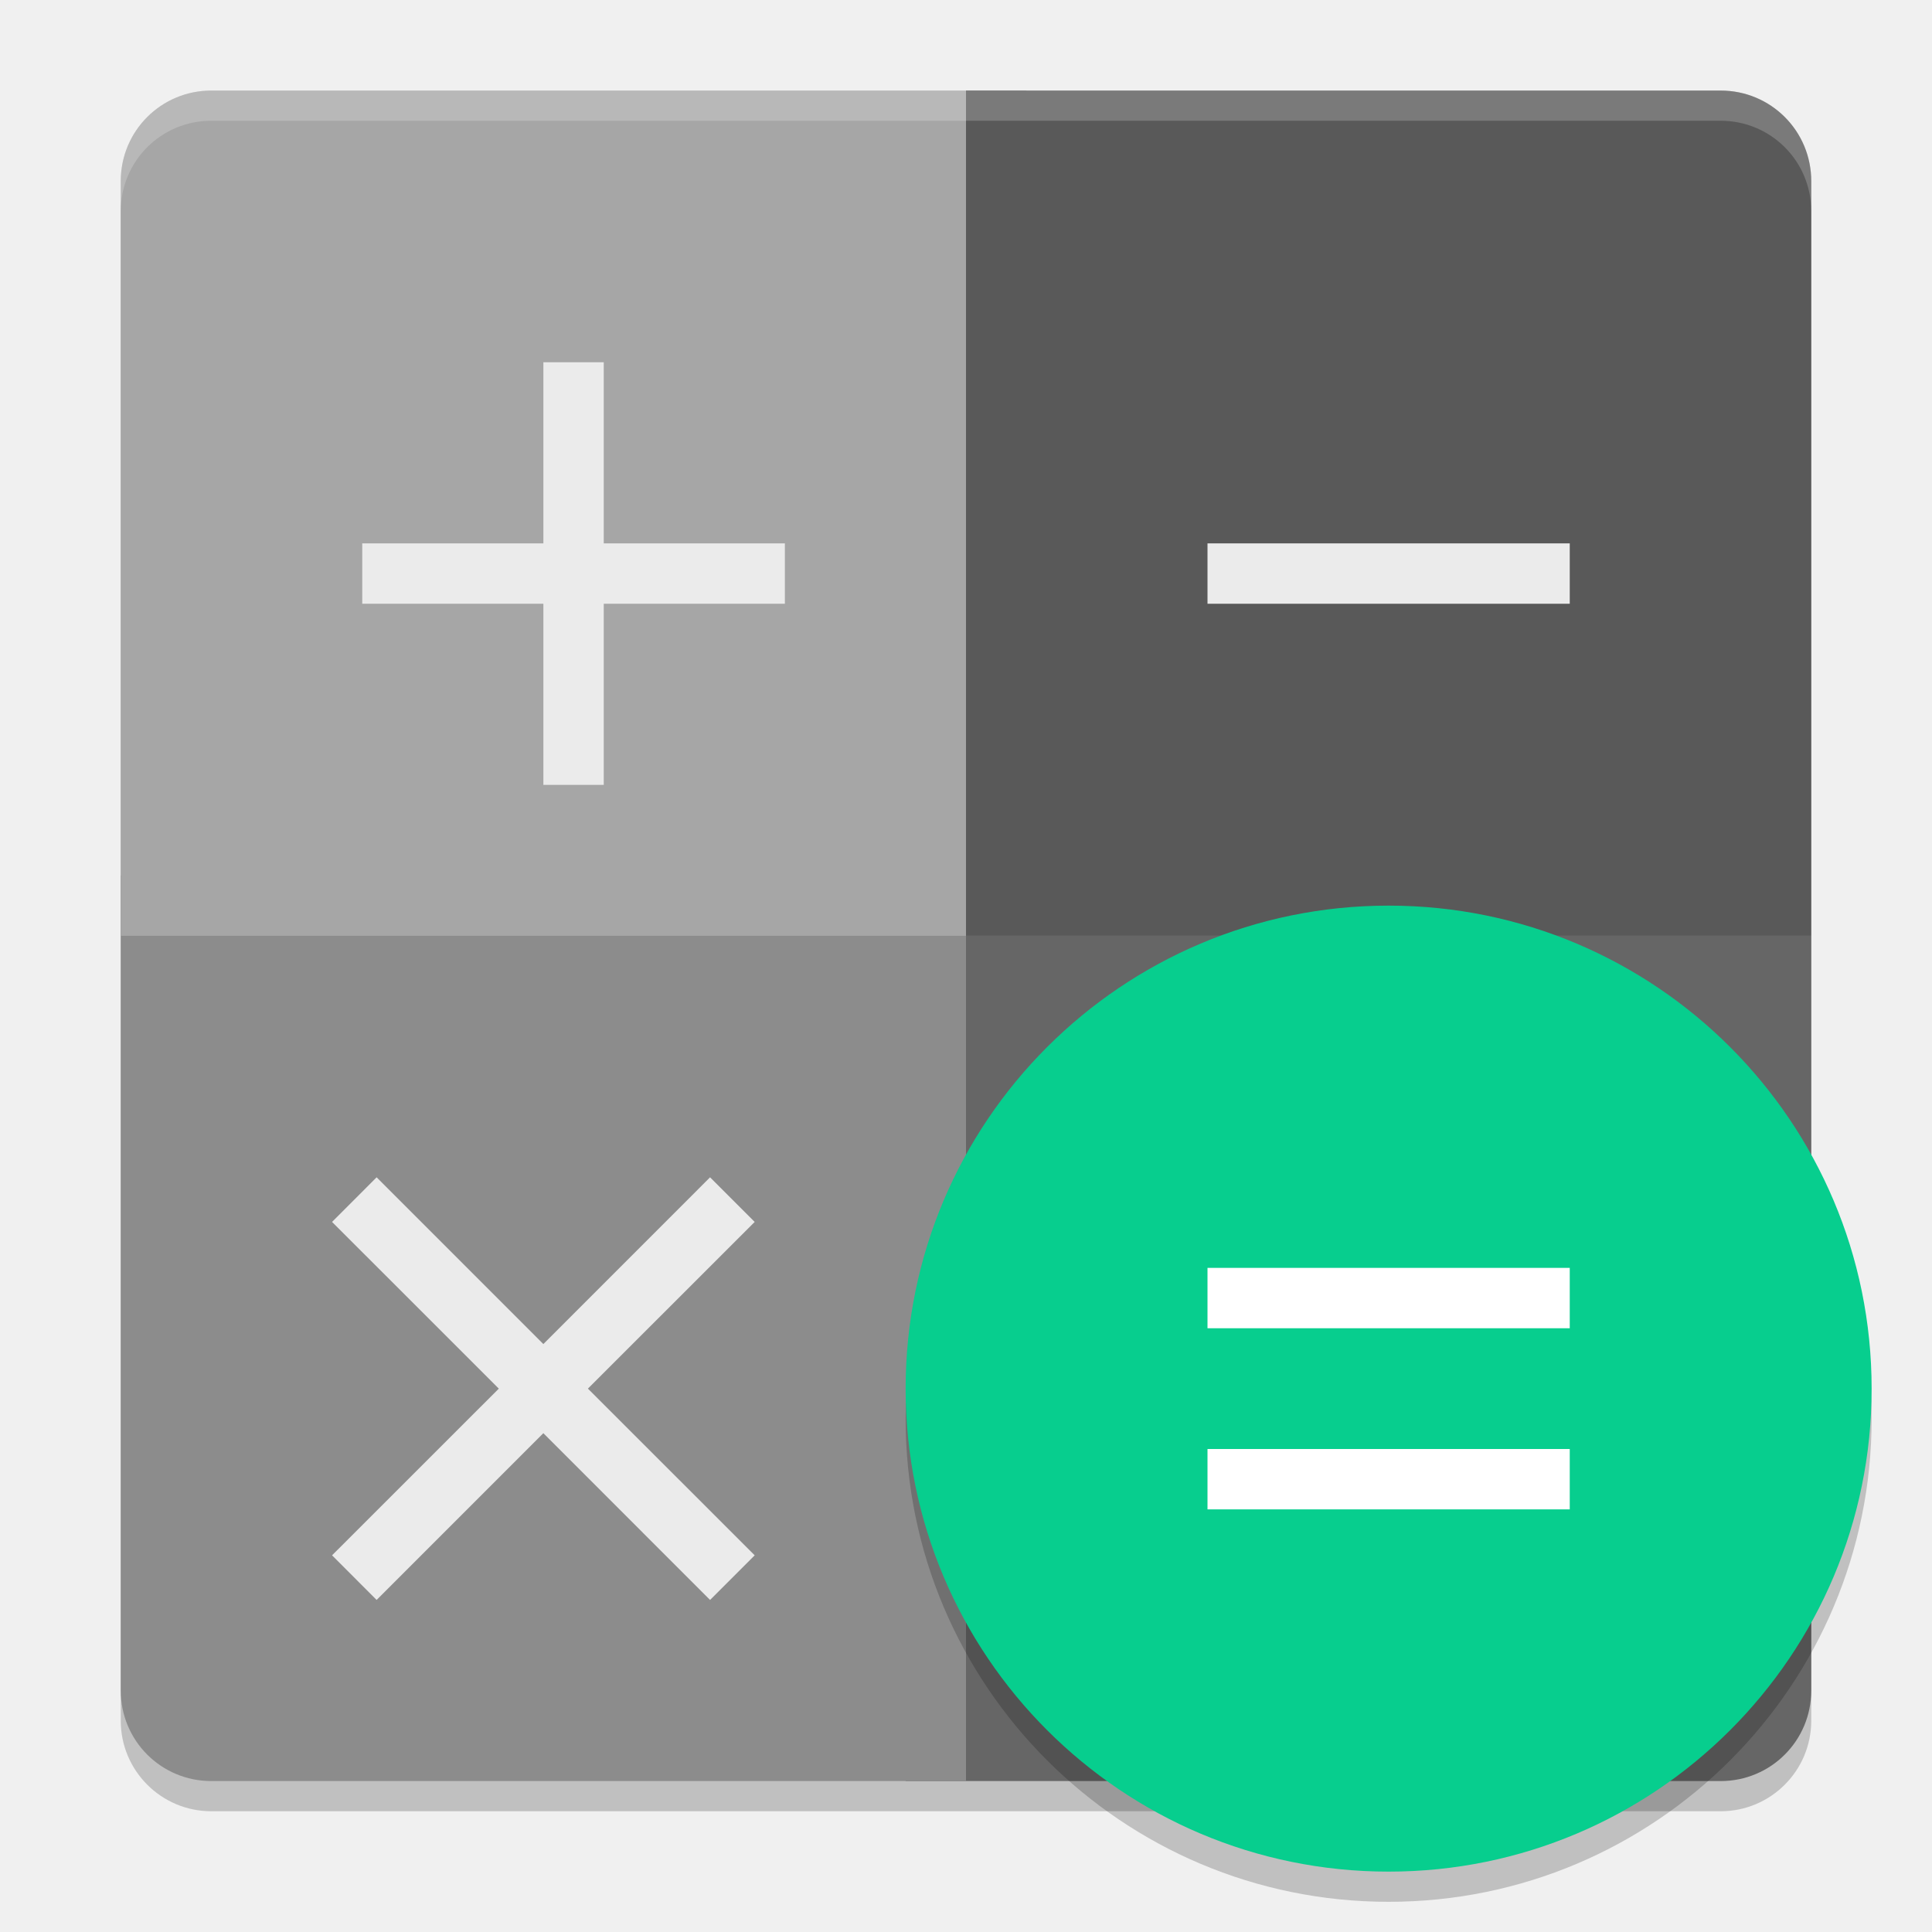
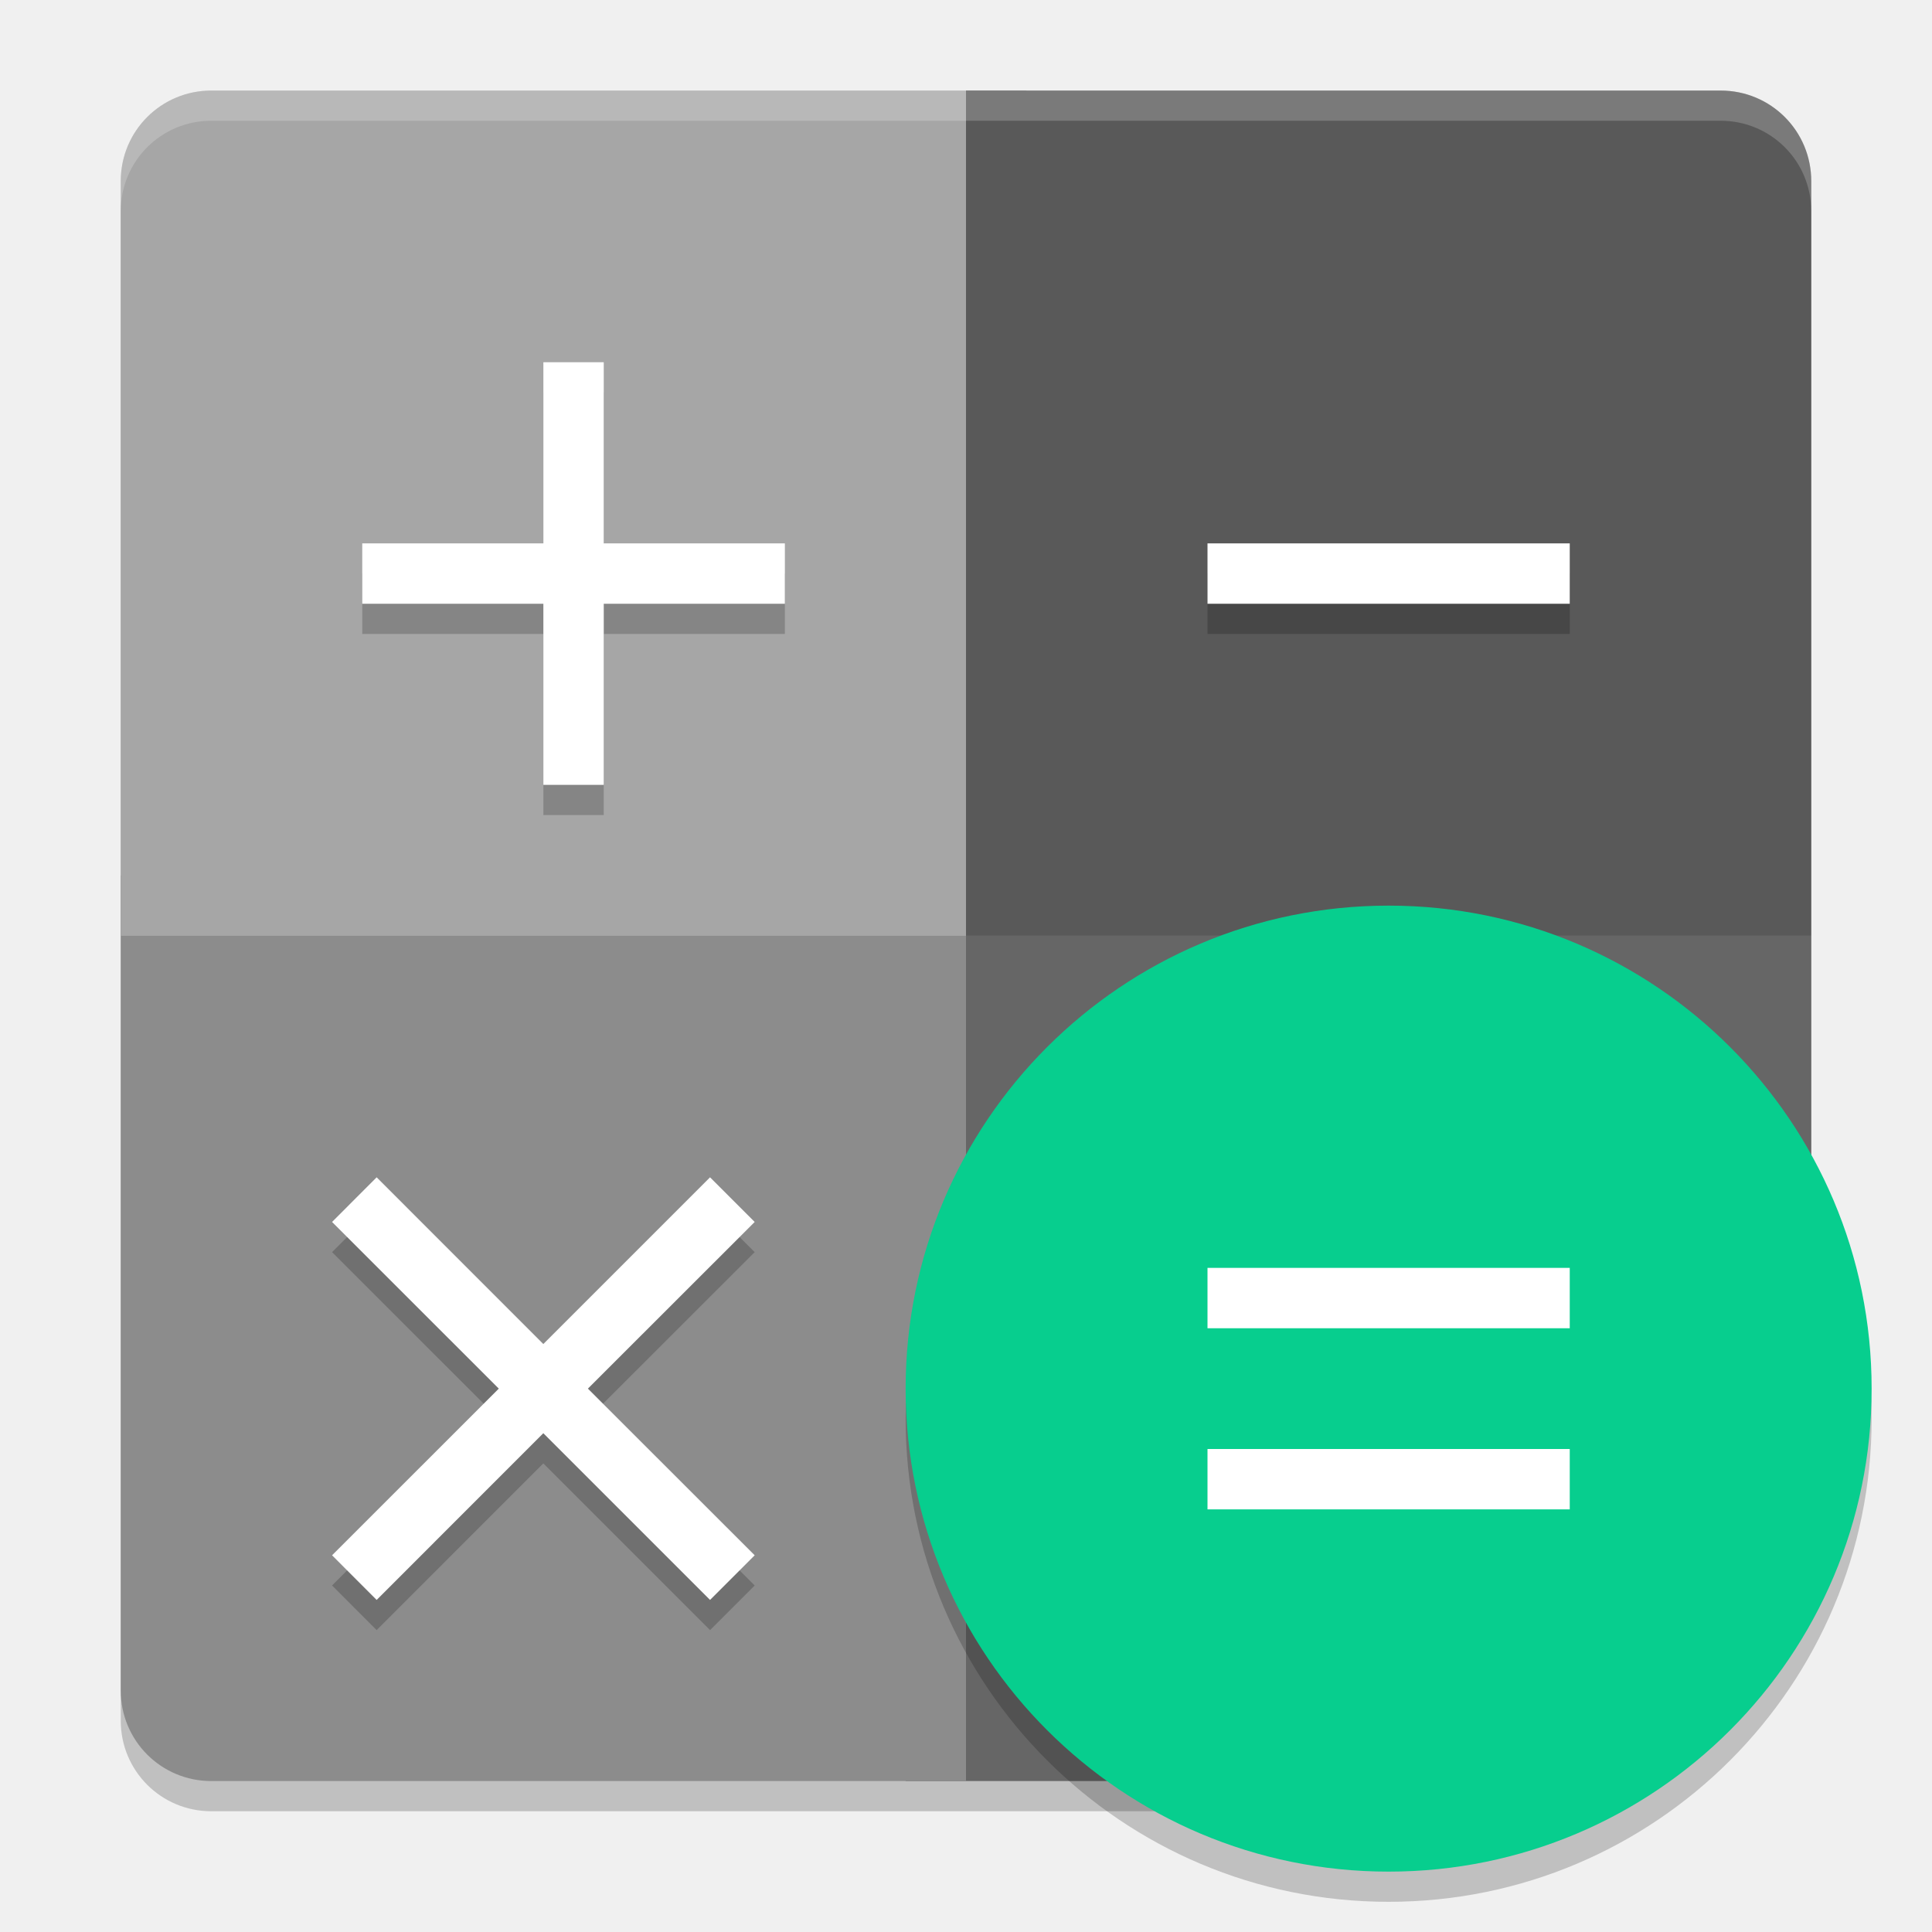
<svg xmlns="http://www.w3.org/2000/svg" width="64" height="64" version="1">
-   <rect style="opacity:0.2" width="56" height="56" x="4" y="4" rx="3" ry="3" />
-   <path style="fill:#666666" d="M 60,31 V 56 C 60,57.662 58.662,59 57,59 H 30 V 31 Z" />
+   <path style="opacity:0.2" d="m 7,4 h 50 c 1.662,0 3,1.338 3,3 v 43.171 l -4.804,5.082 c -1.142,1.208 -4.223,0.188 -5.183,1.544 L 47.745,60 H 7 C 5.338,60 4,58.662 4,57 V 7 C 4,5.338 5.338,4 7,4 Z" />
+   <path style="fill:#666666" d="m 60,31 v 18.735 l -4.221,4.519 c -1.135,1.214 -2.245,0.677 -3.437,1.835 L 49.347,59 H 30 V 31 Z" />
  <path style="fill:#8c8c8c" d="M 4,29 V 56 C 4,57.662 5.338,59 7,59 H 32 V 29 Z" />
  <path style="fill:#a6a6a6" d="M 7,3 C 5.338,3 4,4.338 4,6 V 31 H 34 V 3 Z" />
  <path style="fill:#595959" d="M 57,3 C 58.662,3 60,4.338 60,6 V 31 H 32 V 3 Z" />
  <path style="opacity:0.2;fill:#ffffff" d="M 7 3 C 5.338 3 4 4.338 4 6 L 4 7 C 4 5.338 5.338 4 7 4 L 57 4 C 58.662 4 60 5.338 60 7 L 60 6 C 60 4.338 58.662 3 57 3 L 7 3 z" />
  <circle style="opacity:0.2" cx="46" cy="47" r="16" />
  <circle style="fill:#07ce8e" cx="46" cy="46" r="16" />
-   <path style="fill:#ebebeb" d="M 18,12 V 18 H 12 V 20 H 18 V 26 H 20 V 20 H 26 V 18 H 20 V 12 Z" />
-   <path style="fill:#ebebeb" d="M 40,18 V 20 H 52 V 18 Z" />
-   <path style="fill:#ebebeb" d="M 12.476,39 11,40.478 16.524,46 11,51.522 12.476,53 17.999,47.476 23.522,53 25,51.522 19.475,46 25,40.478 23.522,39 17.999,44.524 Z" />
+   <path d="m 18,13 v 6 h -6 v 2 h 6 v 6 h 2 v -6 h 6 v -2 h -6 v -6 z m 22,6 v 2 H 52 V 19 Z M 12.477,40 11,41.479 16.523,47 11,52.521 12.477,54 17.998,48.477 23.521,54 25,52.521 19.475,47 25,41.479 23.521,40 17.998,45.523 Z" style="opacity:0.2" />
+   <path style="fill:#ffffff" d="M 18 12 L 18 18 L 12 18 L 12 20 L 18 20 L 18 26 L 20 26 L 20 20 L 26 20 L 26 18 L 20 18 L 20 12 L 18 12 z M 40 18 L 40 20 L 52 20 L 52 18 L 40 18 z M 12.477 39 L 11 40.479 L 16.523 46 L 11 51.521 L 12.477 53 L 17.998 47.477 L 23.521 53 L 25 51.521 L 19.475 46 L 25 40.479 L 23.521 39 L 17.998 44.523 L 12.477 39 z" />
  <path style="fill:#ffffff" d="M 40,42 V 44 H 52 V 42 Z M 40,48 V 50 H 52 V 48 Z" />
</svg>
